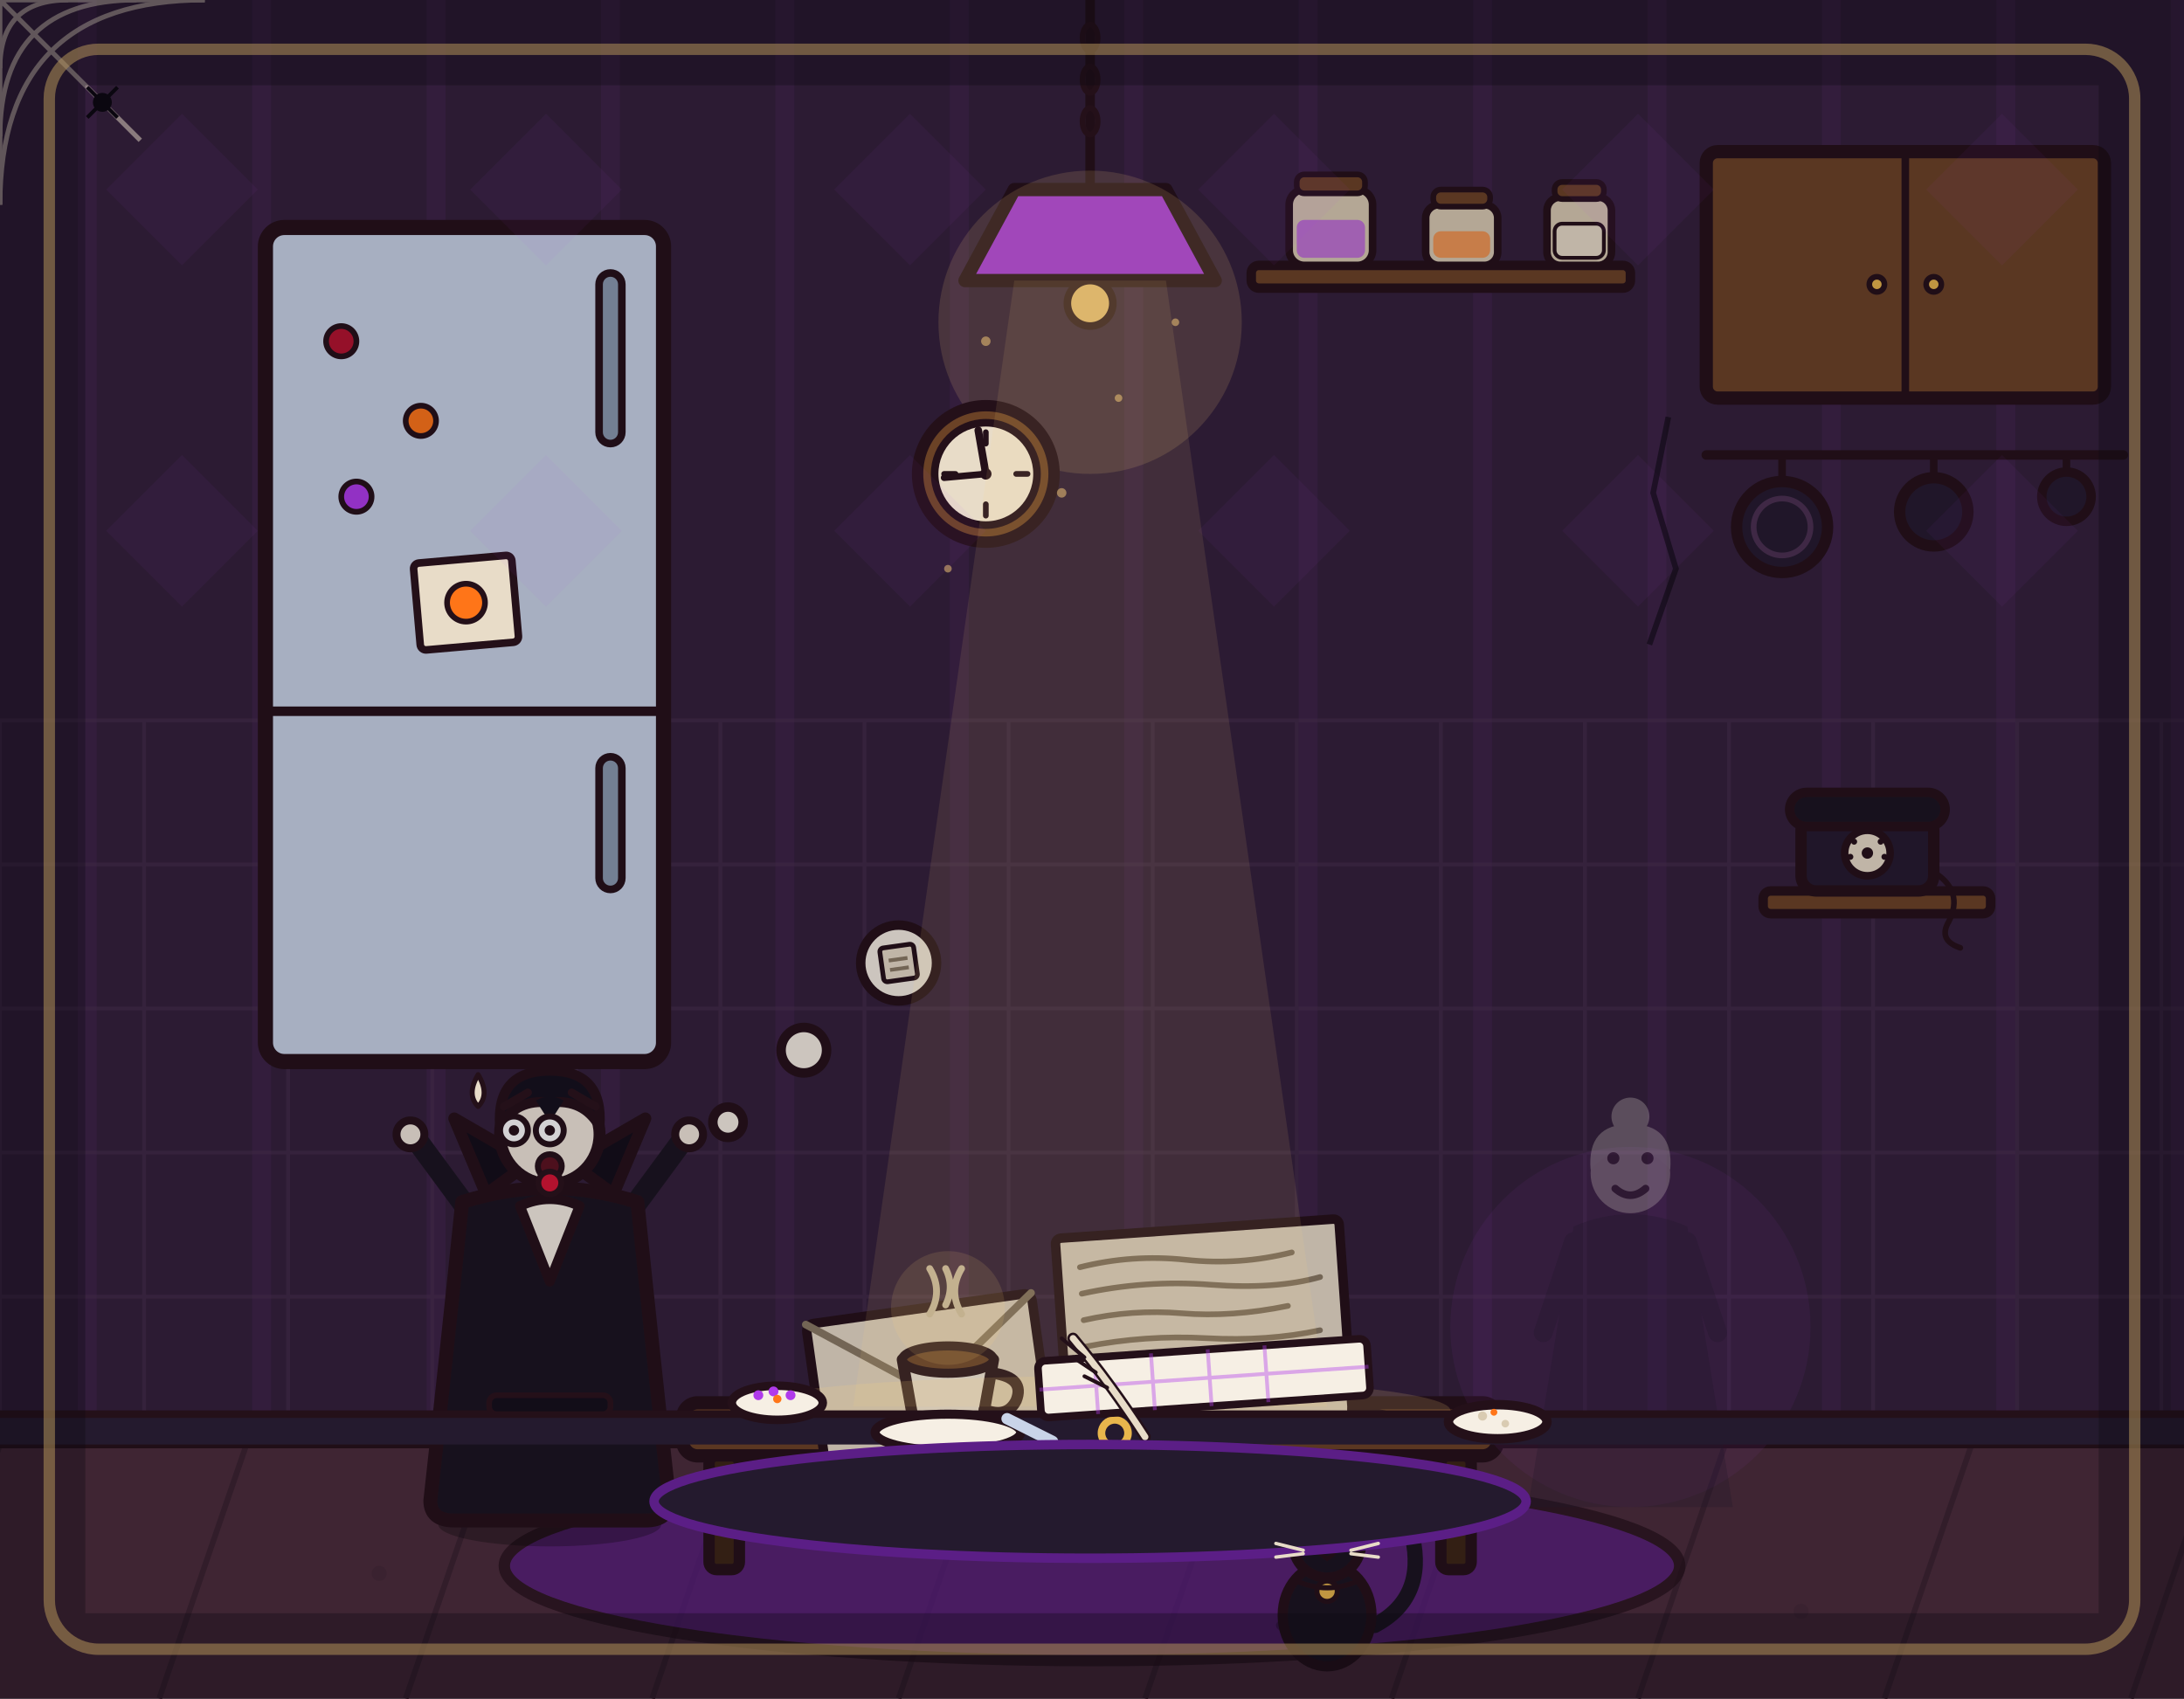
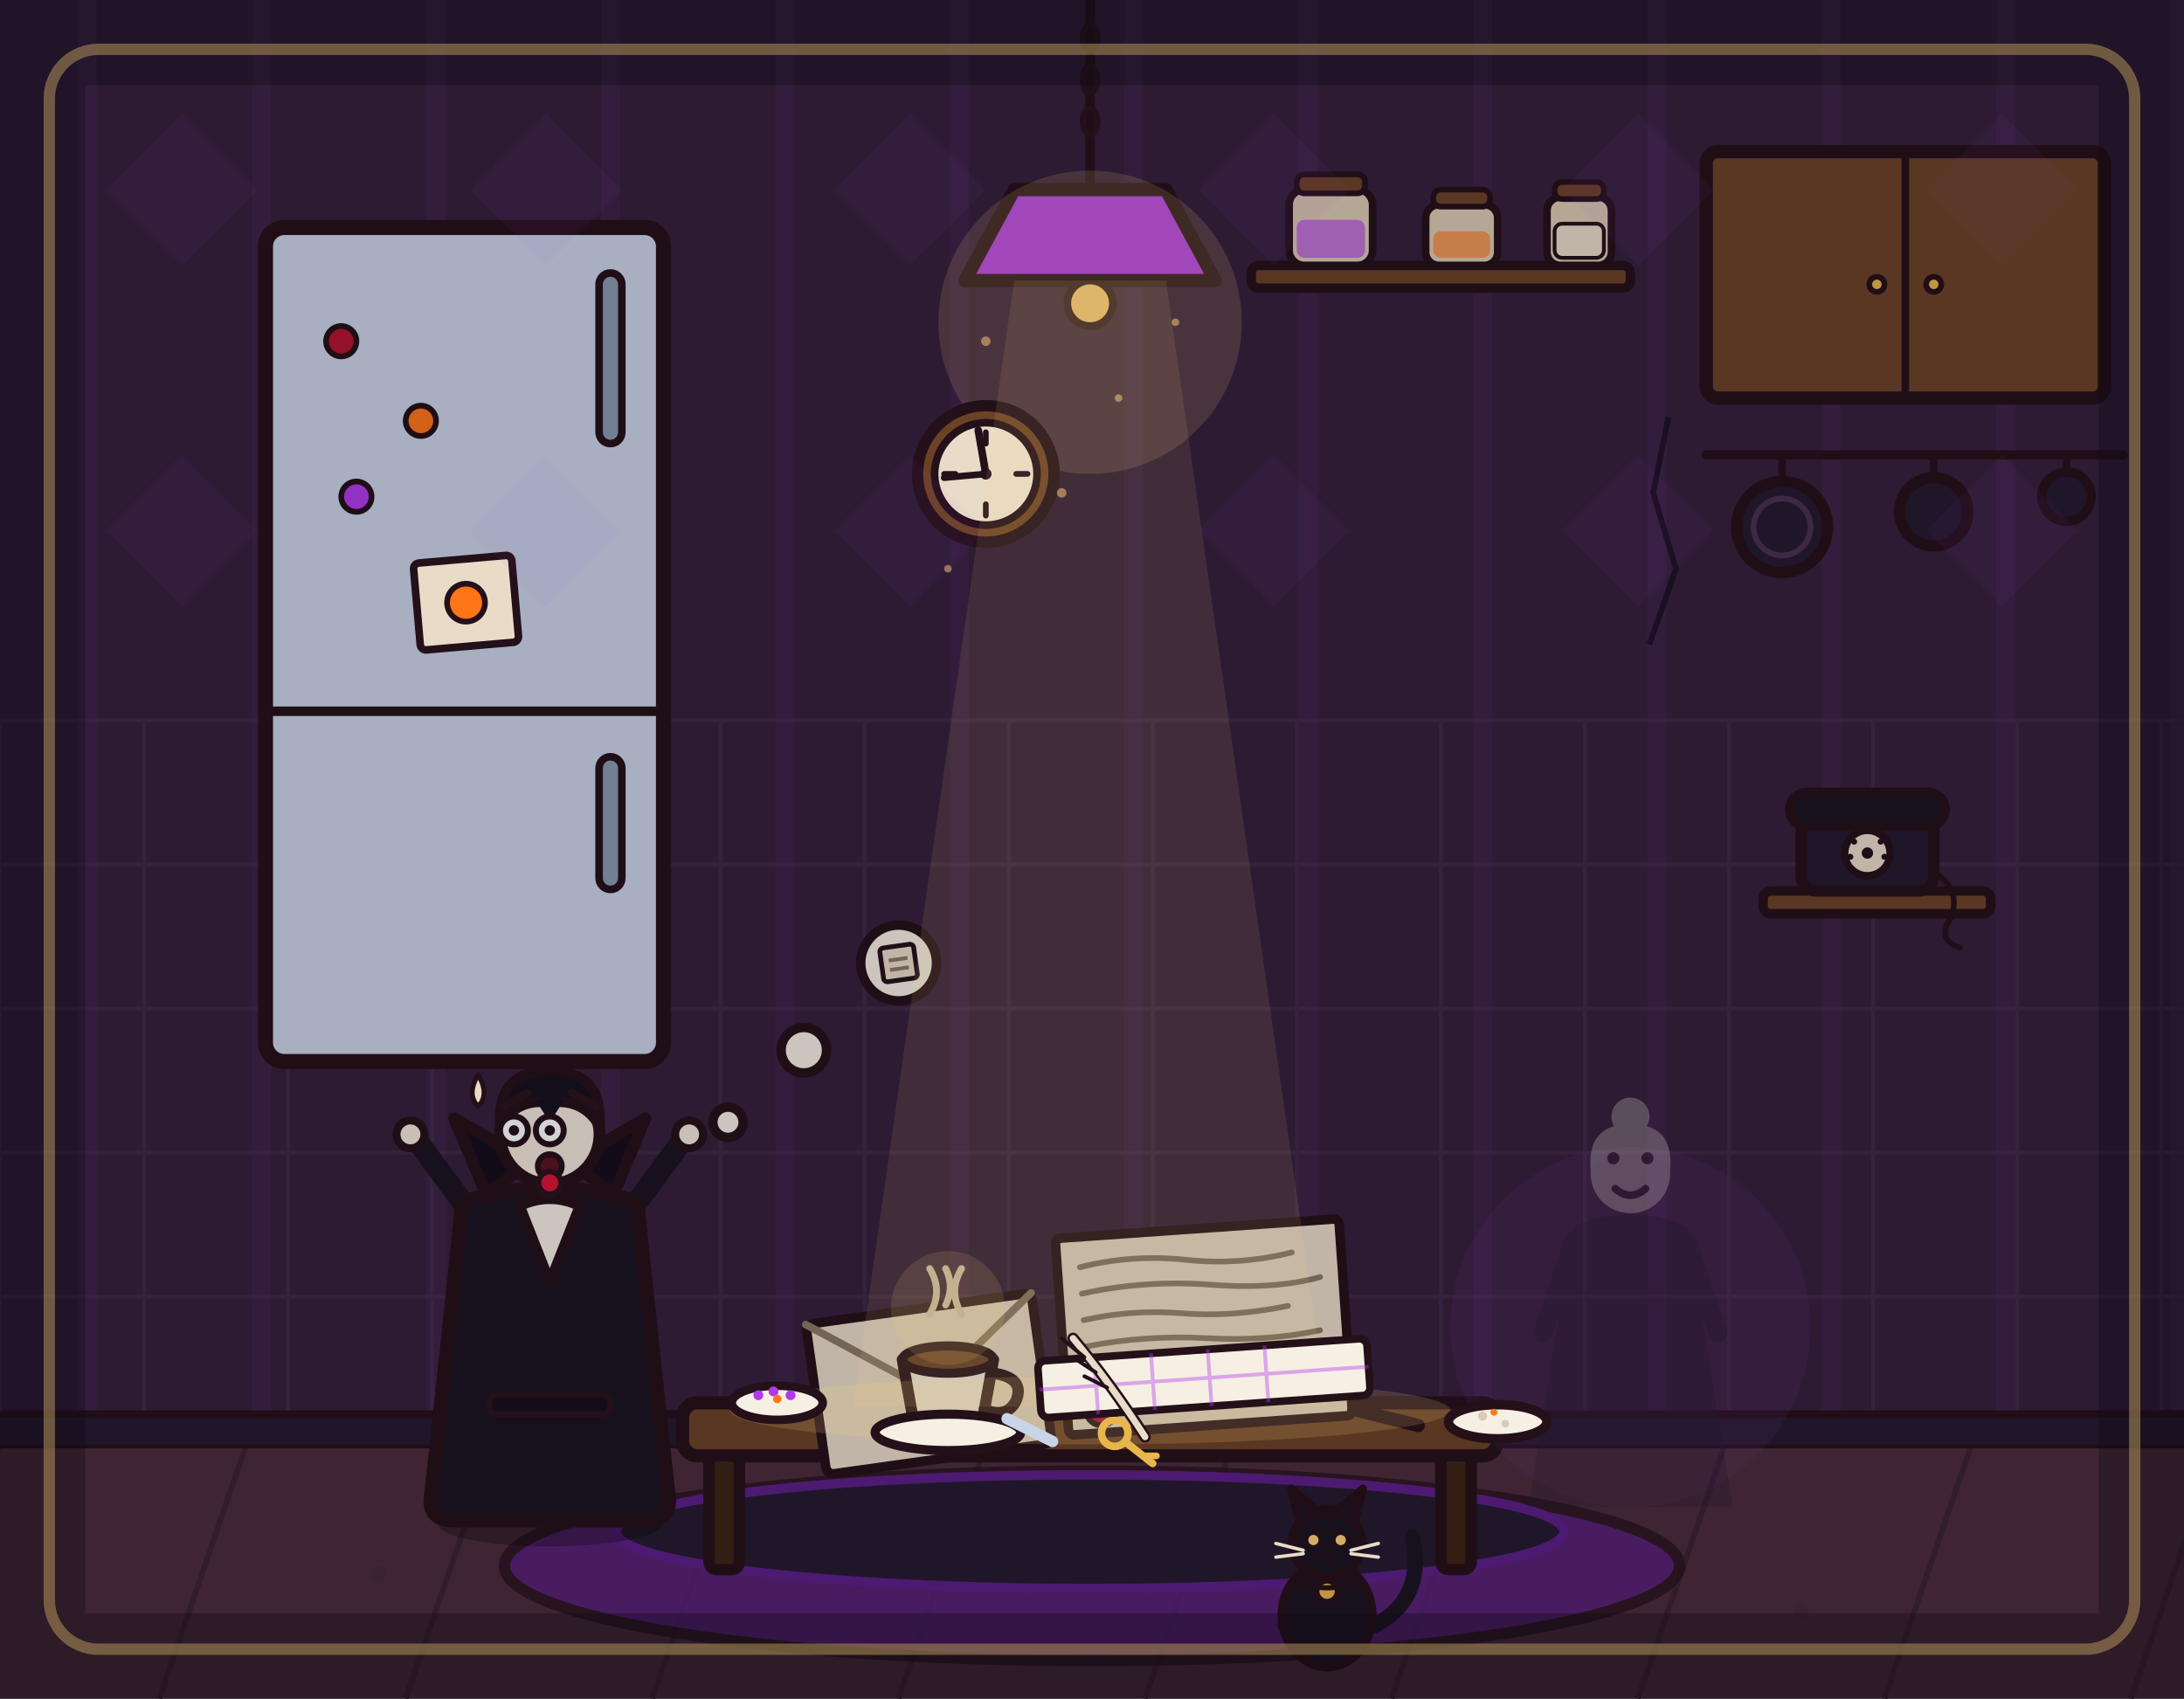
<svg xmlns="http://www.w3.org/2000/svg" viewBox="0 0 1152 896" width="1152" height="896">
  <rect x="0" y="0" width="1152" height="896" fill="#33203a" />
  <path d="M46 0V762M138 0V762M230 0V762M322 0V762M414 0V762M506 0V762M598 0V762M690 0V762M782 0V762M874 0V762M966 0V762M1058 0V762M1150 0V762" stroke="#b03aeb" stroke-width="10" opacity=".07" fill="none" />
  <path d="M0 380V762M76 380V762M152 380V762M228 380V762M304 380V762M380 380V762M456 380V762M532 380V762M608 380V762M684 380V762M760 380V762M836 380V762M912 380V762M988 380V762M1064 380V762M1140 380V762M0 380H1152M0 456H1152M0 532H1152M0 608H1152M0 684H1152M0 760H1152" stroke="#4a3050" stroke-width="2" opacity=".5" fill="none" />
  <rect x="0" y="760" width="1152" height="136" fill="#4a2c3a" />
  <path d="M0 762 L-46 896M130 762 L84 896M260 762 L214 896M390 762 L344 896M520 762 L474 896M650 762 L604 896M780 762 L734 896M910 762 L864 896M1040 762 L994 896M1170 762 L1124 896" stroke="#3a2230" stroke-width="3" fill="none" />
  <line x1="0" y1="761" x2="1152" y2="761" stroke="#241019" stroke-width="6" stroke-linecap="round" />
+   <rect x="0" y="746" width="1152" height="16" fill="#241a2e" />
+   <line x1="0" y1="746" x2="1152" y2="746" stroke="#241019" stroke-width="4" stroke-linecap="round" />
  <ellipse cx="576" cy="826" rx="310" ry="50" fill="#5b1e86" stroke="#241019" stroke-width="6" stroke-linejoin="round" opacity=".75" />
+   <ellipse cx="575" cy="808" rx="250" ry="30" fill="#241a2e" stroke="#5b1e86" stroke-width="5" stroke-linejoin="round" />
  <rect x="140" y="120" width="210" height="440" rx="10" fill="#c9d4e8" stroke="#241019" stroke-width="8" stroke-linejoin="round" />
  <line x1="140" y1="375.2" x2="350" y2="375.2" stroke="#241019" stroke-width="5" stroke-linecap="round" />
  <rect x="316" y="144" width="12" height="90" rx="6" fill="#8a9ab0" stroke="#241019" stroke-width="4" />
  <rect x="316" y="399.2" width="12" height="70" rx="6" fill="#8a9ab0" stroke="#241019" stroke-width="4" />
  <circle cx="180" cy="180" r="8" fill="#b3122e" stroke="#241019" stroke-width="3" />
  <circle cx="222" cy="222" r="8" fill="#ff7518" stroke="#241019" stroke-width="3" />
  <circle cx="188" cy="262" r="8" fill="#b03aeb" stroke="#241019" stroke-width="3" />
  <rect x="900" y="80" width="210" height="130" rx="6" fill="#6b4226" stroke="#241019" stroke-width="7" stroke-linejoin="round" />
  <line x1="1005" y1="80" x2="1005" y2="210" stroke="#241019" stroke-width="4" />
  <circle cx="990" cy="150" r="4" fill="#e8b64c" stroke="#241019" stroke-width="3" />
  <circle cx="1020" cy="150" r="4" fill="#e8b64c" stroke="#241019" stroke-width="3" />
  <line x1="900" y1="240" x2="1120" y2="240" stroke="#241019" stroke-width="5" stroke-linecap="round" />
  <line x1="940" y1="240" x2="940" y2="254" stroke="#241019" stroke-width="4" />
  <circle cx="940" cy="278" r="24" fill="#241a2e" stroke="#241019" stroke-width="6" />
  <circle cx="940" cy="278" r="15" fill="none" stroke="#4a3050" stroke-width="3" />
  <line x1="1020" y1="240" x2="1020" y2="252" stroke="#241019" stroke-width="4" />
  <circle cx="1020" cy="270" r="18" fill="#241a2e" stroke="#241019" stroke-width="6" />
  <line x1="1090" y1="240" x2="1090" y2="249" stroke="#241019" stroke-width="4" />
  <circle cx="1090" cy="262" r="13" fill="#241a2e" stroke="#241019" stroke-width="5" />
  <rect x="660" y="140" width="200" height="12" rx="4" fill="#6b4226" stroke="#241019" stroke-width="5" stroke-linejoin="round" />
  <rect x="680" y="100" width="44" height="40" rx="8" fill="#d9cbb2" stroke="#241019" stroke-width="4" />
  <rect x="684" y="92" width="36" height="10" rx="4" fill="#6b4226" stroke="#241019" stroke-width="3" />
  <rect x="684" y="116" width="36" height="20" rx="4" fill="#b03aeb" opacity=".6" />
  <rect x="752" y="108" width="38" height="32" rx="7" fill="#d9cbb2" stroke="#241019" stroke-width="4" />
  <rect x="756" y="100" width="30" height="9" rx="4" fill="#6b4226" stroke="#241019" stroke-width="3" />
  <rect x="756" y="122" width="30" height="14" rx="4" fill="#ff7518" opacity=".6" />
  <rect x="816" y="104" width="34" height="36" rx="7" fill="#d9cbb2" stroke="#241019" stroke-width="4" />
  <rect x="820" y="96" width="26" height="9" rx="4" fill="#6b4226" stroke="#241019" stroke-width="3" />
  <rect x="820" y="118" width="26" height="18" rx="4" fill="#e8dcc8" stroke="#241019" stroke-width="2" />
  <line x1="575" y1="0" x2="575" y2="100" stroke="#241019" stroke-width="5" />
  <path d="M535 100 L615 100 L641 148 L509 148 Z" fill="#b03aeb" stroke="#241019" stroke-width="7" stroke-linejoin="round" />
  <circle cx="575" cy="160" r="12" fill="#ffd27a" stroke="#241019" stroke-width="4" />
  <rect x="930" y="470" width="120" height="12" rx="4" fill="#6b4226" stroke="#241019" stroke-width="5" stroke-linejoin="round" />
  <rect x="950" y="430" width="70" height="40" rx="8" fill="#241a2e" stroke="#241019" stroke-width="6" stroke-linejoin="round" />
  <rect x="944" y="418" width="82" height="18" rx="9" fill="#1a1420" stroke="#241019" stroke-width="5" stroke-linejoin="round" />
  <circle cx="985" cy="450" r="12" fill="#e8dcc8" stroke="#241019" stroke-width="4" />
  <circle cx="985" cy="450" r="3" fill="#241019" />
  <circle cx="978" cy="444" r="1.6" fill="#241019" />
  <circle cx="992" cy="444" r="1.6" fill="#241019" />
  <circle cx="976" cy="452" r="1.6" fill="#241019" />
  <circle cx="994" cy="452" r="1.6" fill="#241019" />
  <path d="M1020 460 Q1036 470 1028 486 Q1022 496 1034 500" fill="none" stroke="#241019" stroke-width="3" stroke-linecap="round" />
  <rect x="360" y="740" width="430" height="28" rx="8" fill="#6b4226" stroke="#241019" stroke-width="7" stroke-linejoin="round" />
  <rect x="374" y="768" width="16" height="60" rx="4" fill="#3c2415" stroke="#241019" stroke-width="6" stroke-linejoin="round" />
  <rect x="760" y="768" width="16" height="60" rx="4" fill="#3c2415" stroke="#241019" stroke-width="6" stroke-linejoin="round" />
  <g transform="rotate(-8 490 730)">
    <rect x="430" y="690" width="120" height="80" rx="4" fill="#e8dcc8" stroke="#241019" stroke-width="5" stroke-linejoin="round" />
    <path d="M430 690 L490 734 L550 690" fill="none" stroke="#8a7a64" stroke-width="4" stroke-linecap="round" />
    <circle cx="490" cy="730" r="7" fill="#b3122e" stroke="#241019" stroke-width="3" />
  </g>
  <g transform="rotate(-4 635 700)">
    <rect x="560" y="648" width="150" height="104" rx="3" fill="#e8dcc8" stroke="#241019" stroke-width="5" stroke-linejoin="round" />
    <path d="M572 664 Q600 659 628 664 T684 664 M572 678 Q606 673 640 678 T698 678 M572 692 Q598 688 624 692 T680 692 M572 706 Q604 702 636 706 T696 706" fill="none" stroke="#8a7a64" stroke-width="3" stroke-linecap="round" />
    <path d="M572 720 Q590 716 606 720" fill="none" stroke="#8a7a64" stroke-width="3" stroke-linecap="round" />
    <path d="M636 740 C646 726 654 744 662 732 C668 723 678 738 694 728" fill="none" stroke="#241019" stroke-width="2.5" stroke-linecap="round" />
    <circle cx="578" cy="740" r="8" fill="#b3122e" stroke="#241019" stroke-width="3" />
  </g>
  <g transform="rotate(14 730 748)">
    <rect x="710" y="744" width="42" height="7" rx="3.5" fill="#241019" />
  </g>
  <g transform="translate(500 734) scale(1.2)">
    <path d="M-8 -34 q6 -10 0 -20 M6 -34 q-6 -10 0 -20 M-1 -38 q4 -8 0 -16" fill="none" stroke="#d9cbb2" stroke-width="3" stroke-linecap="round" />
    <path d="M-20 -14 L20 -14 L15 14 L-15 14 Z" fill="#f6efe4" stroke="#241019" stroke-width="5" stroke-linejoin="round" />
    <path d="M20 -8 Q34 -6 30 4 Q26 12 16 8" fill="none" stroke="#241019" stroke-width="5" stroke-linecap="round" />
    <ellipse cx="0" cy="-14" rx="20" ry="6" fill="#6b4226" stroke="#241019" stroke-width="4" stroke-linejoin="round" />
  </g>
  <circle cx="860" cy="700" r="95" fill="#b03aeb" opacity=".08" />
  <g transform="translate(860 795)" opacity=".3">
    <path d="M-30 -140 L-46 -92" fill="none" stroke="#241a2e" stroke-width="10" stroke-linecap="round" />
    <path d="M30 -140 L46 -92" fill="none" stroke="#241a2e" stroke-width="10" stroke-linecap="round" />
    <path d="M-30 -148 L-54 0 L54 0 L30 -148 Q0 -161 -30 -148 Z" fill="#241a2e" />
    <circle cx="0" cy="-176" r="21" fill="#f2e8dc" />
    <path d="M-21 -178 Q-23 -202 0 -202 Q23 -202 21 -178 Q10 -190 0 -188 Q-10 -190 -21 -178 Z" fill="#f6efe4" />
    <circle cx="0" cy="-206" r="10" fill="#f6efe4" />
    <circle cx="-9" cy="-184" r="3.2" fill="#241019" />
    <circle cx="9" cy="-184" r="3.2" fill="#241019" />
    <path d="M-8 -168 Q0 -161 8 -168" fill="none" stroke="#241019" stroke-width="4" stroke-linecap="round" />
  </g>
  <g transform="translate(290 800) scale(1.05 1.05)">
    <ellipse cx="0" cy="4" rx="56" ry="11" fill="#000000" opacity=".28" />
    <path d="M-12 -62 L-16 -6" fill="none" stroke="#241a2e" stroke-width="15" stroke-linecap="round" />
    <path d="M12 -62 L16 -6" fill="none" stroke="#241a2e" stroke-width="15" stroke-linecap="round" />
    <ellipse cx="-18" cy="-4" rx="15" ry="7" fill="#14101c" stroke="#241019" stroke-width="4" />
    <ellipse cx="18" cy="-4" rx="15" ry="7" fill="#14101c" stroke="#241019" stroke-width="4" />
    <path d="M-38 -150 L-66 -188" fill="none" stroke="#1a1420" stroke-width="11" stroke-linecap="round" />
    <circle cx="-70" cy="-192" r="7" fill="#f2e8dc" stroke="#241019" stroke-width="4" />
    <path d="M38 -150 L66 -188" fill="none" stroke="#1a1420" stroke-width="11" stroke-linecap="round" />
    <circle cx="70" cy="-192" r="7" fill="#f2e8dc" stroke="#241019" stroke-width="4" />
    <path d="M-44 -158 Q-52 -80 -60 -8 Q-60 2 -48 2 L48 2 Q60 2 60 -8 Q52 -80 44 -158 Q0 -172 -44 -158 Z" fill="#1a1420" stroke="#241019" stroke-width="7" stroke-linejoin="round" />
    <path d="M-32 -162 L-48 -200 L-10 -178 Z" fill="#120d18" stroke="#241019" stroke-width="6" stroke-linejoin="round" />
    <path d="M32 -162 L48 -200 L10 -178 Z" fill="#120d18" stroke="#241019" stroke-width="6" stroke-linejoin="round" />
    <path d="M-15 -156 L0 -118 L15 -156 Q0 -163 -15 -156 Z" fill="#f6efe4" stroke="#241019" stroke-width="5" stroke-linejoin="round" />
    <circle cx="0" cy="-192" r="25" fill="#f2e8dc" stroke="#241019" stroke-width="6" />
    <path d="M-25 -196 Q-27 -224 0 -224 Q27 -224 25 -196 Q17 -210 0 -208 Q-17 -210 -25 -196 Z" fill="#14101c" stroke="#241019" stroke-width="5" stroke-linejoin="round" />
    <path d="M-7 -209 L0 -198 L7 -209 Q0 -213 -7 -209 Z" fill="#14101c" />
    <circle cx="-18" cy="-194" r="7" fill="#ffffff" stroke="#241019" stroke-width="3" />
    <circle cx="0" cy="-194" r="7" fill="#ffffff" stroke="#241019" stroke-width="3" />
    <circle cx="-18" cy="-194" r="2.6" fill="#241019" />
    <circle cx="0" cy="-194" r="2.6" fill="#241019" />
    <circle cx="0" cy="-176" r="6" fill="#5b1220" stroke="#241019" stroke-width="3" />
  </g>
  <circle cx="384" cy="592" r="8" fill="#f6efe4" stroke="#241019" stroke-width="5" />
  <circle cx="424" cy="554" r="12" fill="#f6efe4" stroke="#241019" stroke-width="5" />
  <circle cx="474" cy="508" r="20" fill="#f6efe4" stroke="#241019" stroke-width="5" />
  <g transform="rotate(-8 474 508)">
    <rect x="465" y="499" width="18" height="18" rx="2" fill="#e8dcc8" stroke="#241019" stroke-width="2.5" />
    <line x1="469" y1="506" x2="479" y2="506" stroke="#8a7a64" stroke-width="2" />
    <line x1="469" y1="511" x2="479" y2="511" stroke="#8a7a64" stroke-width="2" />
  </g>
  <g transform="translate(700 852) scale(0.9)">
    <ellipse cx="0" cy="6" rx="30" ry="8" fill="#000000" opacity=".28" />
    <path d="M28 6 Q58 -10 50 -46" fill="none" stroke="#1a1420" stroke-width="9" stroke-linecap="round" />
    <ellipse cx="0" cy="0" rx="26" ry="30" fill="#1a1420" stroke="#241019" stroke-width="6" />
    <circle cx="0" cy="-42" r="20" fill="#1a1420" stroke="#241019" stroke-width="6" />
    <path d="M-16 -54 L-21 -74 L-4 -60 Z" fill="#1a1420" stroke="#241019" stroke-width="5" stroke-linejoin="round" />
    <path d="M16 -54 L21 -74 L4 -60 Z" fill="#1a1420" stroke="#241019" stroke-width="5" stroke-linejoin="round" />
    <circle cx="-8" cy="-44" r="4" fill="#ffd27a" stroke="#241019" stroke-width="2" />
    <circle cx="8" cy="-44" r="4" fill="#ffd27a" stroke="#241019" stroke-width="2" />
    <path d="M-4 -36 L0 -33 L4 -36" fill="none" stroke="#241019" stroke-width="2.5" stroke-linecap="round" />
    <circle cx="0" cy="-14" r="6" fill="#e8b64c" stroke="#241019" stroke-width="3" />
    <path d="M-18 -20 Q0 -12 18 -20" fill="none" stroke="#241019" stroke-width="3" />
  </g>
  <rect x="0" y="0" width="1152" height="896" fill="#0b0710" opacity=".18" />
  <circle cx="575" cy="170" r="80" fill="#ffd27a" opacity=".14" />
  <ellipse cx="575" cy="744" rx="190" ry="18" fill="#ffd27a" opacity=".16" />
-   <rect x="0" y="746" width="1152" height="16" fill="#241a2e" />
-   <line x1="0" y1="746" x2="1152" y2="746" stroke="#241019" stroke-width="4" stroke-linecap="round" />
-   <g stroke="#e8dcc8" stroke-width="2.5" opacity=".5" fill="none">
-     <path d="M0 0L0 108M0 0L108 0M0 0L74 74" />
-     <path d="M36 0Q0 0 0 36M72 0Q0 0 0 72M108 0Q0 0 0 108" />
-   </g>
-   <circle cx="54" cy="54" r="5" fill="#0b0710" />
-   <path d="M54 54L46 46M54 54L62 46M54 54L46 62M54 54L62 62" stroke="#0b0710" stroke-width="2" fill="none" />
  <g>
    <circle cx="520" cy="250" r="36" fill="#6b4226" stroke="#241019" stroke-width="6" stroke-linejoin="round" />
    <circle cx="520" cy="250" r="27" fill="#e8dcc8" stroke="#241019" stroke-width="4" stroke-linejoin="round" />
    <path d="M520 228V234M520 266V272M498 250H504M536 250H542" stroke="#241019" stroke-width="3" stroke-linecap="round" />
    <line x1="520" y1="250" x2="516" y2="227" stroke="#241019" stroke-width="4" stroke-linecap="round" />
    <line x1="520" y1="250" x2="498" y2="252" stroke="#241019" stroke-width="3.5" stroke-linecap="round" />
    <circle cx="520" cy="250" r="3" fill="#241019" />
  </g>
  <g transform="translate(410 740)">
    <ellipse cx="0" cy="0" rx="24" ry="9" fill="#f6efe4" stroke="#241019" stroke-width="4.5" stroke-linejoin="round" />
    <circle cx="-10" cy="-4" r="2.6" fill="#b03aeb" />
    <circle cx="-2" cy="-6" r="2.6" fill="#b03aeb" />
    <circle cx="7" cy="-4" r="2.6" fill="#b03aeb" />
    <circle cx="0" cy="-2" r="2.2" fill="#ff7518" />
  </g>
  <g transform="translate(588 756)">
    <circle cx="0" cy="0" r="7" fill="none" stroke="#e8b64c" stroke-width="4" />
    <line x1="6" y1="5" x2="20" y2="16" stroke="#e8b64c" stroke-width="4" stroke-linecap="round" />
    <line x1="16" y1="12" x2="22" y2="12" stroke="#e8b64c" stroke-width="3.5" stroke-linecap="round" />
  </g>
  <g transform="rotate(-5 245 320)">
    <rect x="220" y="295" width="52" height="46" rx="3" fill="#e8dcc8" stroke="#241019" stroke-width="4" stroke-linejoin="round" />
    <circle cx="246" cy="318" r="10" fill="#ff7518" stroke="#241019" stroke-width="3" />
  </g>
  <g fill="#ffd27a" opacity=".5">
    <circle cx="520" cy="180" r="2.5" />
    <circle cx="590" cy="210" r="2" />
    <circle cx="560" cy="260" r="2.5" />
    <circle cx="620" cy="170" r="2" />
    <circle cx="500" cy="300" r="2" />
  </g>
  <circle cx="290" cy="624" r="6" fill="#b3122e" stroke="#241019" stroke-width="3" stroke-linejoin="round" />
  <rect x="258" y="736" width="64" height="10" rx="4" fill="#120d18" stroke="#241019" stroke-width="3" stroke-linejoin="round" />
  <g transform="translate(290 800) scale(1.05 1.05)">
    <path d="M-23 -206 L-11 -213 M11 -213 L23 -206" stroke="#241019" stroke-width="4" stroke-linecap="round" fill="none" />
    <path d="M-36 -222 Q-30 -212 -36 -206 Q-42 -212 -36 -222 Z" fill="#e8dcc8" stroke="#241019" stroke-width="2.5" stroke-linejoin="round" />
  </g>
  <polygon points="535,148 615,148 700,742 450,742" fill="#ffd27a" opacity="0.1" />
  <ellipse cx="575" cy="20" rx="4" ry="7" fill="none" stroke="#241019" stroke-width="3" />
  <ellipse cx="575" cy="42" rx="4" ry="7" fill="none" stroke="#241019" stroke-width="3" />
  <ellipse cx="575" cy="64" rx="4" ry="7" fill="none" stroke="#241019" stroke-width="3" />
  <g transform="rotate(-4 635 726)">
    <rect x="548" y="712" width="174" height="30" rx="4" fill="#f6efe4" stroke="#241019" stroke-width="4" stroke-linejoin="round" />
    <path d="M578 712V742M608 712V742M638 712V742M668 712V742M548 727H722" stroke="#b03aeb" stroke-width="2" opacity=".4" />
  </g>
  <ellipse cx="790" cy="750" rx="26" ry="9" fill="#f6efe4" stroke="#241019" stroke-width="5" stroke-linejoin="round" />
  <circle cx="782" cy="747" r="2.4" fill="#d9cbb2" />
  <circle cx="794" cy="751" r="2" fill="#d9cbb2" />
  <circle cx="788" cy="745" r="1.8" fill="#ff7518" />
  <path d="M604 758 Q586 730 566 706" stroke="#241019" stroke-width="6" fill="none" stroke-linecap="round" />
  <path d="M604 758 Q586 730 566 706" stroke="#e8dcc8" stroke-width="3.5" fill="none" stroke-linecap="round" />
  <path d="M572 716 L560 706 M578 724 L566 716 M584 732 L572 726" stroke="#241019" stroke-width="2" stroke-linecap="round" />
  <path d="M96 60L136 100L96 140L56 100Z M288 60L328 100L288 140L248 100Z M480 60L520 100L480 140L440 100Z M672 60L712 100L672 140L632 100Z M864 60L904 100L864 140L824 100Z M1056 60L1096 100L1056 140L1016 100Z M96 240L136 280L96 320L56 280Z M288 240L328 280L288 320L248 280Z M480 240L520 280L480 320L440 280Z M672 240L712 280L672 320L632 280Z M864 240L904 280L864 320L824 280Z M1056 240L1096 280L1056 320L1016 280Z" fill="#b03aeb" opacity=".05" />
  <path d="M880 220 L872 260 L884 300 L870 340" stroke="#0b0710" stroke-width="3" fill="none" opacity=".6" />
  <g transform="translate(500 734) scale(1.2)">
    <ellipse cx="0" cy="18" rx="32" ry="8" fill="#f6efe4" stroke="#241019" stroke-width="4" stroke-linejoin="round" />
    <line x1="26" y1="12" x2="46" y2="22" stroke="#c9d4e8" stroke-width="5" stroke-linecap="round" />
  </g>
  <circle cx="500" cy="690" r="30" fill="#ffd27a" opacity=".12" />
-   <ellipse cx="575" cy="792" rx="230" ry="30" fill="#241a2e" stroke="#5b1e86" stroke-width="5" stroke-linejoin="round" />
  <circle cx="200" cy="830" r="4" fill="#3a2230" />
  <circle cx="950" cy="850" r="4" fill="#3a2230" />
  <g transform="translate(700 852) scale(0.9)">
    <path d="M-14 -38 L-30 -42 M-14 -36 L-30 -34 M14 -38 L30 -42 M14 -36 L30 -34" stroke="#e8dcc8" stroke-width="2" stroke-linecap="round" fill="none" />
  </g>
  <rect x="26" y="26" width="1100" height="844" rx="26" fill="none" stroke="#ffd27a" stroke-width="6" opacity=".55" />
  <rect x="0" y="0" width="1152" height="896" fill="none" stroke="#0b0710" stroke-width="90" opacity=".32" />
</svg>
